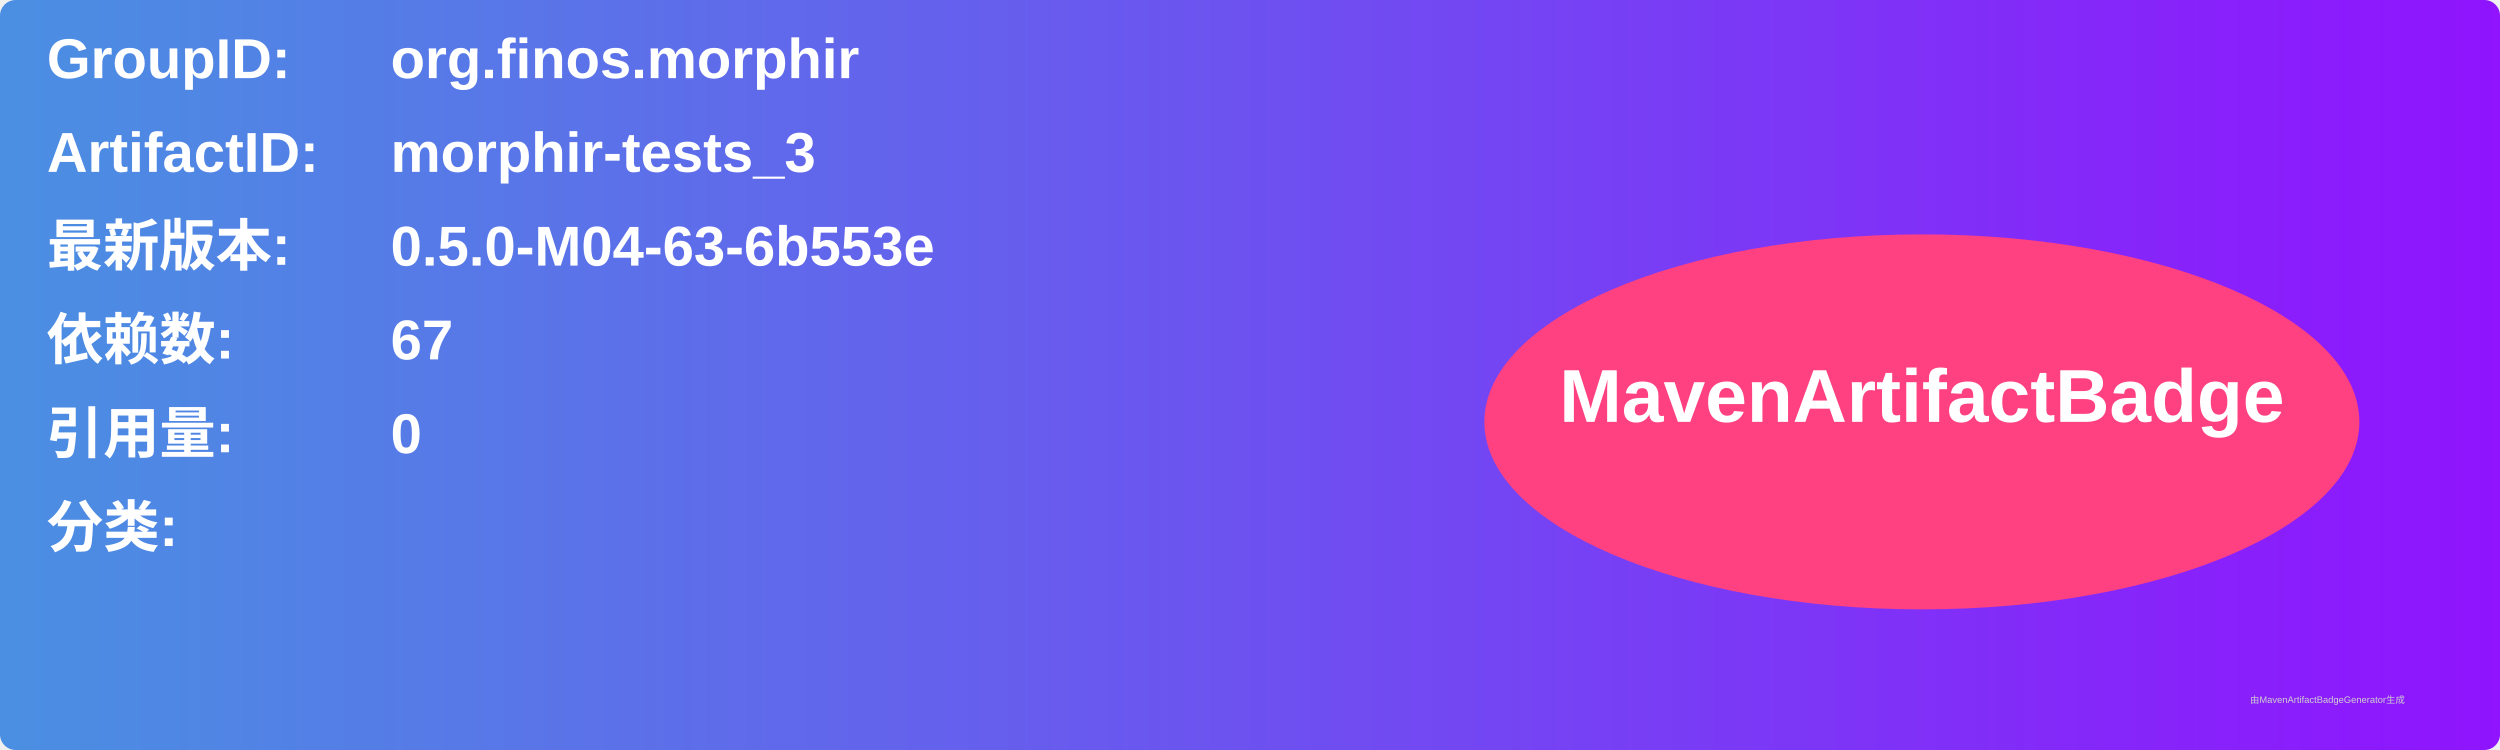
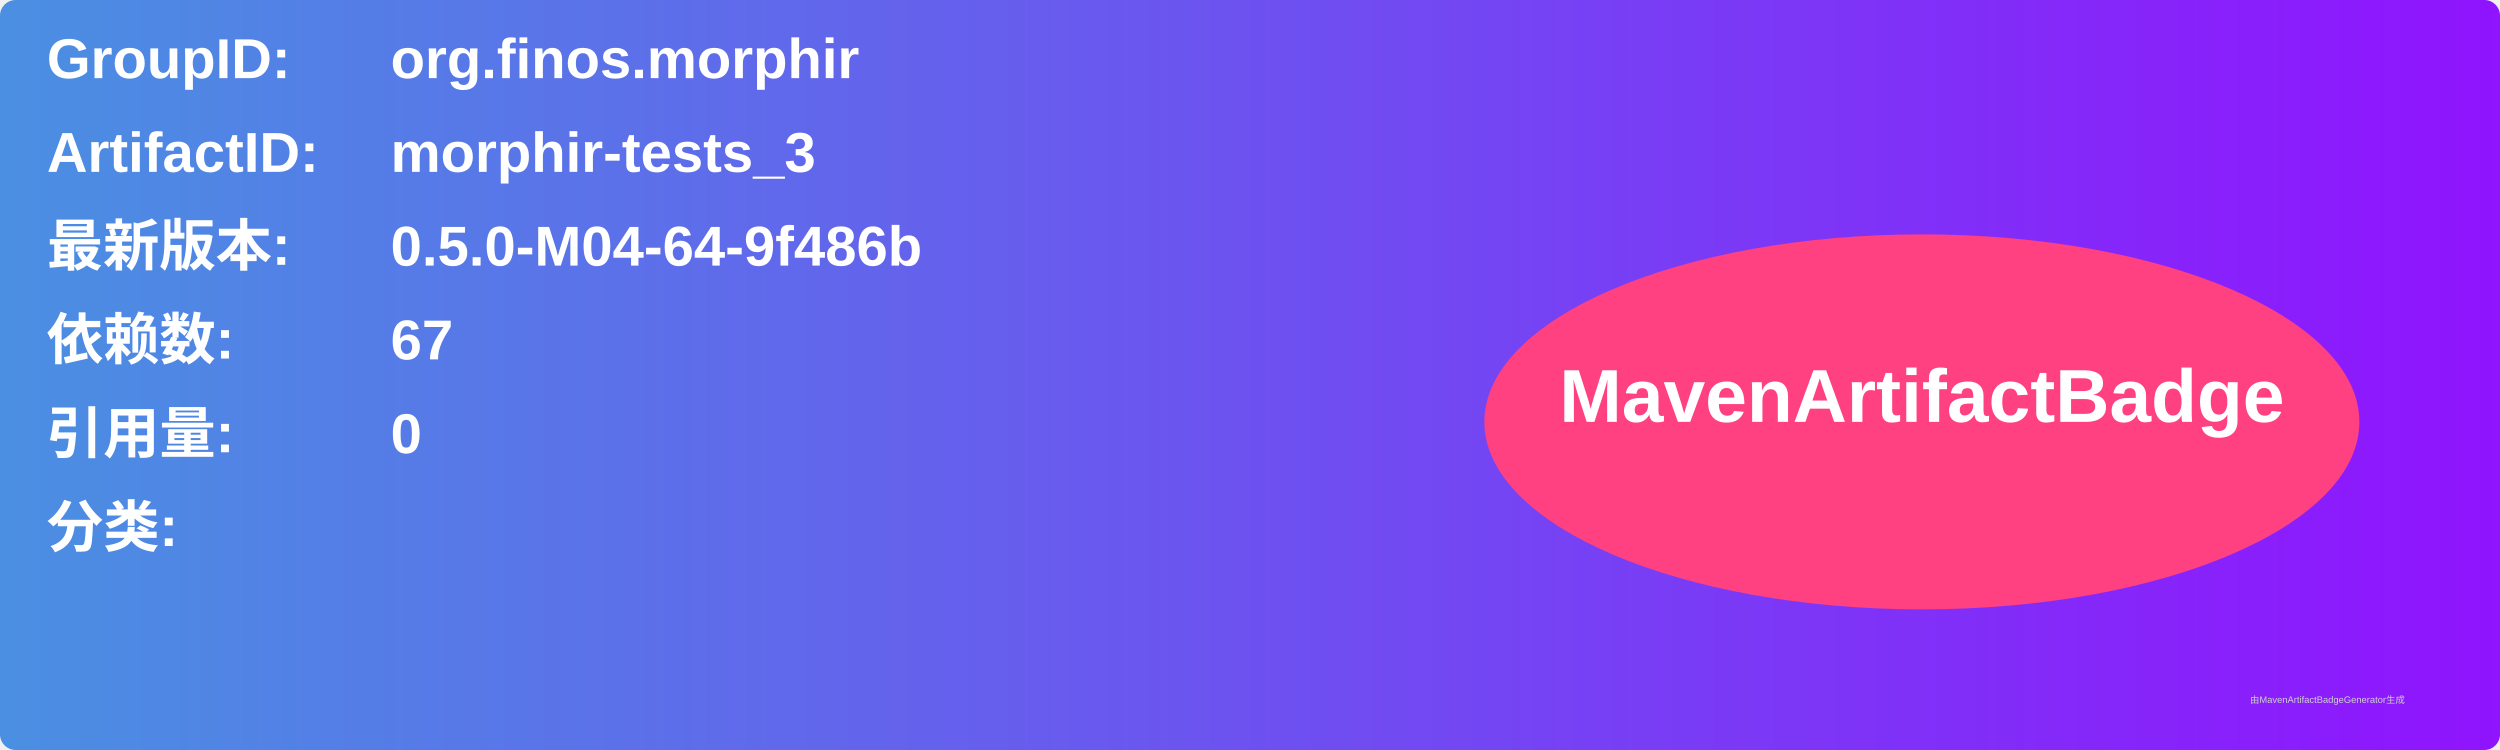
<svg xmlns="http://www.w3.org/2000/svg" width="800" height="240" viewBox="0 0 800 240">
  <linearGradient id="grad" x1="0%" y1="0%" x2="100%" y2="0%">
    <stop offset="0%" stop-color="#4a90e2" />
    <stop offset="100%" stop-color="#9013fe" />
  </linearGradient>
  <rect width="100%" height="100%" rx="5" ry="5" fill="url(#grad)" />
  <g transform="translate(15, 15)">
    <text x="0" y="10" font-family="Arial" font-size="18" fill="white" font-weight="bold" width="260">GroupID:</text>
    <text x="110" y="10" font-family="Arial" font-size="18" fill="white" font-weight="bold" width="460">org.finos.morphir</text>
    <text x="0" y="40" font-family="Arial" font-size="18" fill="white" font-weight="bold" width="260">ArtifactID:</text>
    <text x="110" y="40" font-family="Arial" font-size="18" fill="white" font-weight="bold" width="460">morphir-tests_3</text>
    <text x="0" y="70" font-family="Arial" font-size="18" fill="white" font-weight="bold">最新版本:</text>
    <text x="110" y="70" font-family="Arial" font-size="18" fill="white" font-weight="bold">
-       <tspan font-weight="bold">0.5.0-M04-63-6b553e</tspan>
+       <tspan font-weight="bold">0.5.0-M04-64-9f486b</tspan>
    </text>
    <text x="0" y="100" font-family="Arial" font-size="18" fill="white" font-weight="bold">依赖数: </text>
    <text x="110" y="100" font-family="Arial" font-size="18" fill="white">
      <tspan font-weight="bold">67</tspan>
    </text>
    <text x="0" y="130" font-family="Arial" font-size="18" fill="white" font-weight="bold">引用量: </text>
    <text x="110" y="130" font-family="Arial" font-size="18" fill="white">
      <tspan font-weight="bold">0</tspan>
    </text>
    <text x="0" y="160" font-family="Arial" font-size="18" fill="white" font-weight="bold">分类:</text>
    <text x="10" y="190" font-family="Arial" font-size="10" fill="white">
      <tspan font-weight="bold" />
    </text>
    <ellipse cx="600" cy="120" rx="140" ry="60" fill="#ff4081" />
    <text x="600" y="120" text-anchor="middle" font-family="Arial" font-size="24" fill="white" font-weight="bold">MavenArtifactBadge</text>
  </g>
  <text x="720" y="225" font-family="Arial" font-size="3" fill="#d0d0d0">由MavenArtifactBadgeGenerator生成</text>
</svg>
